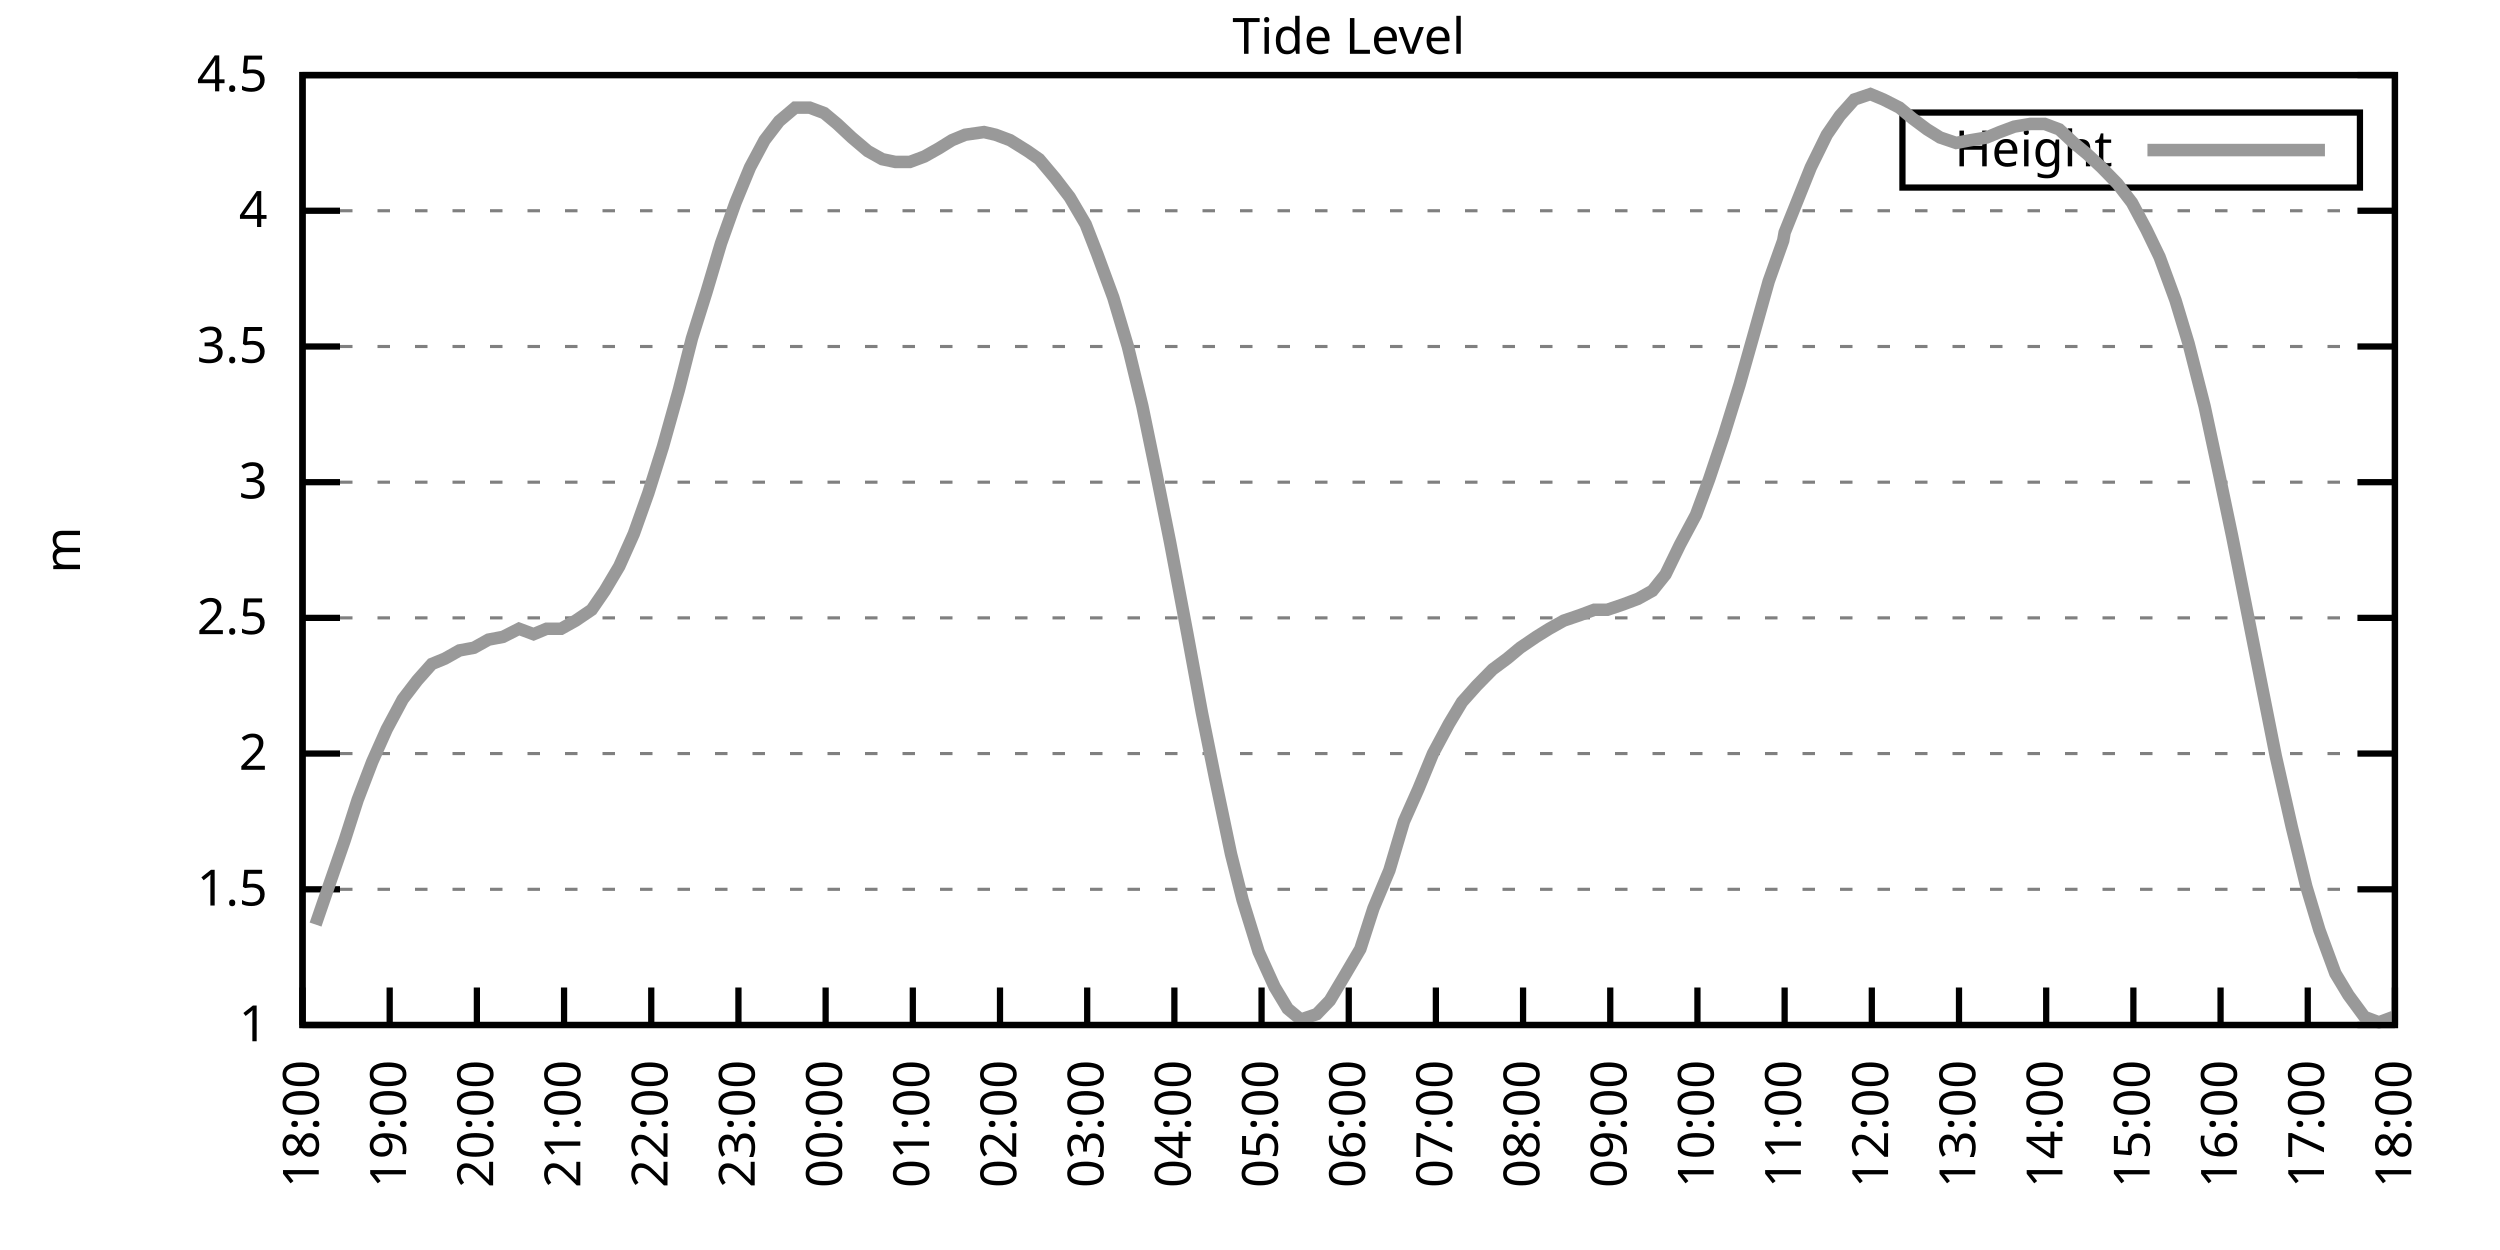
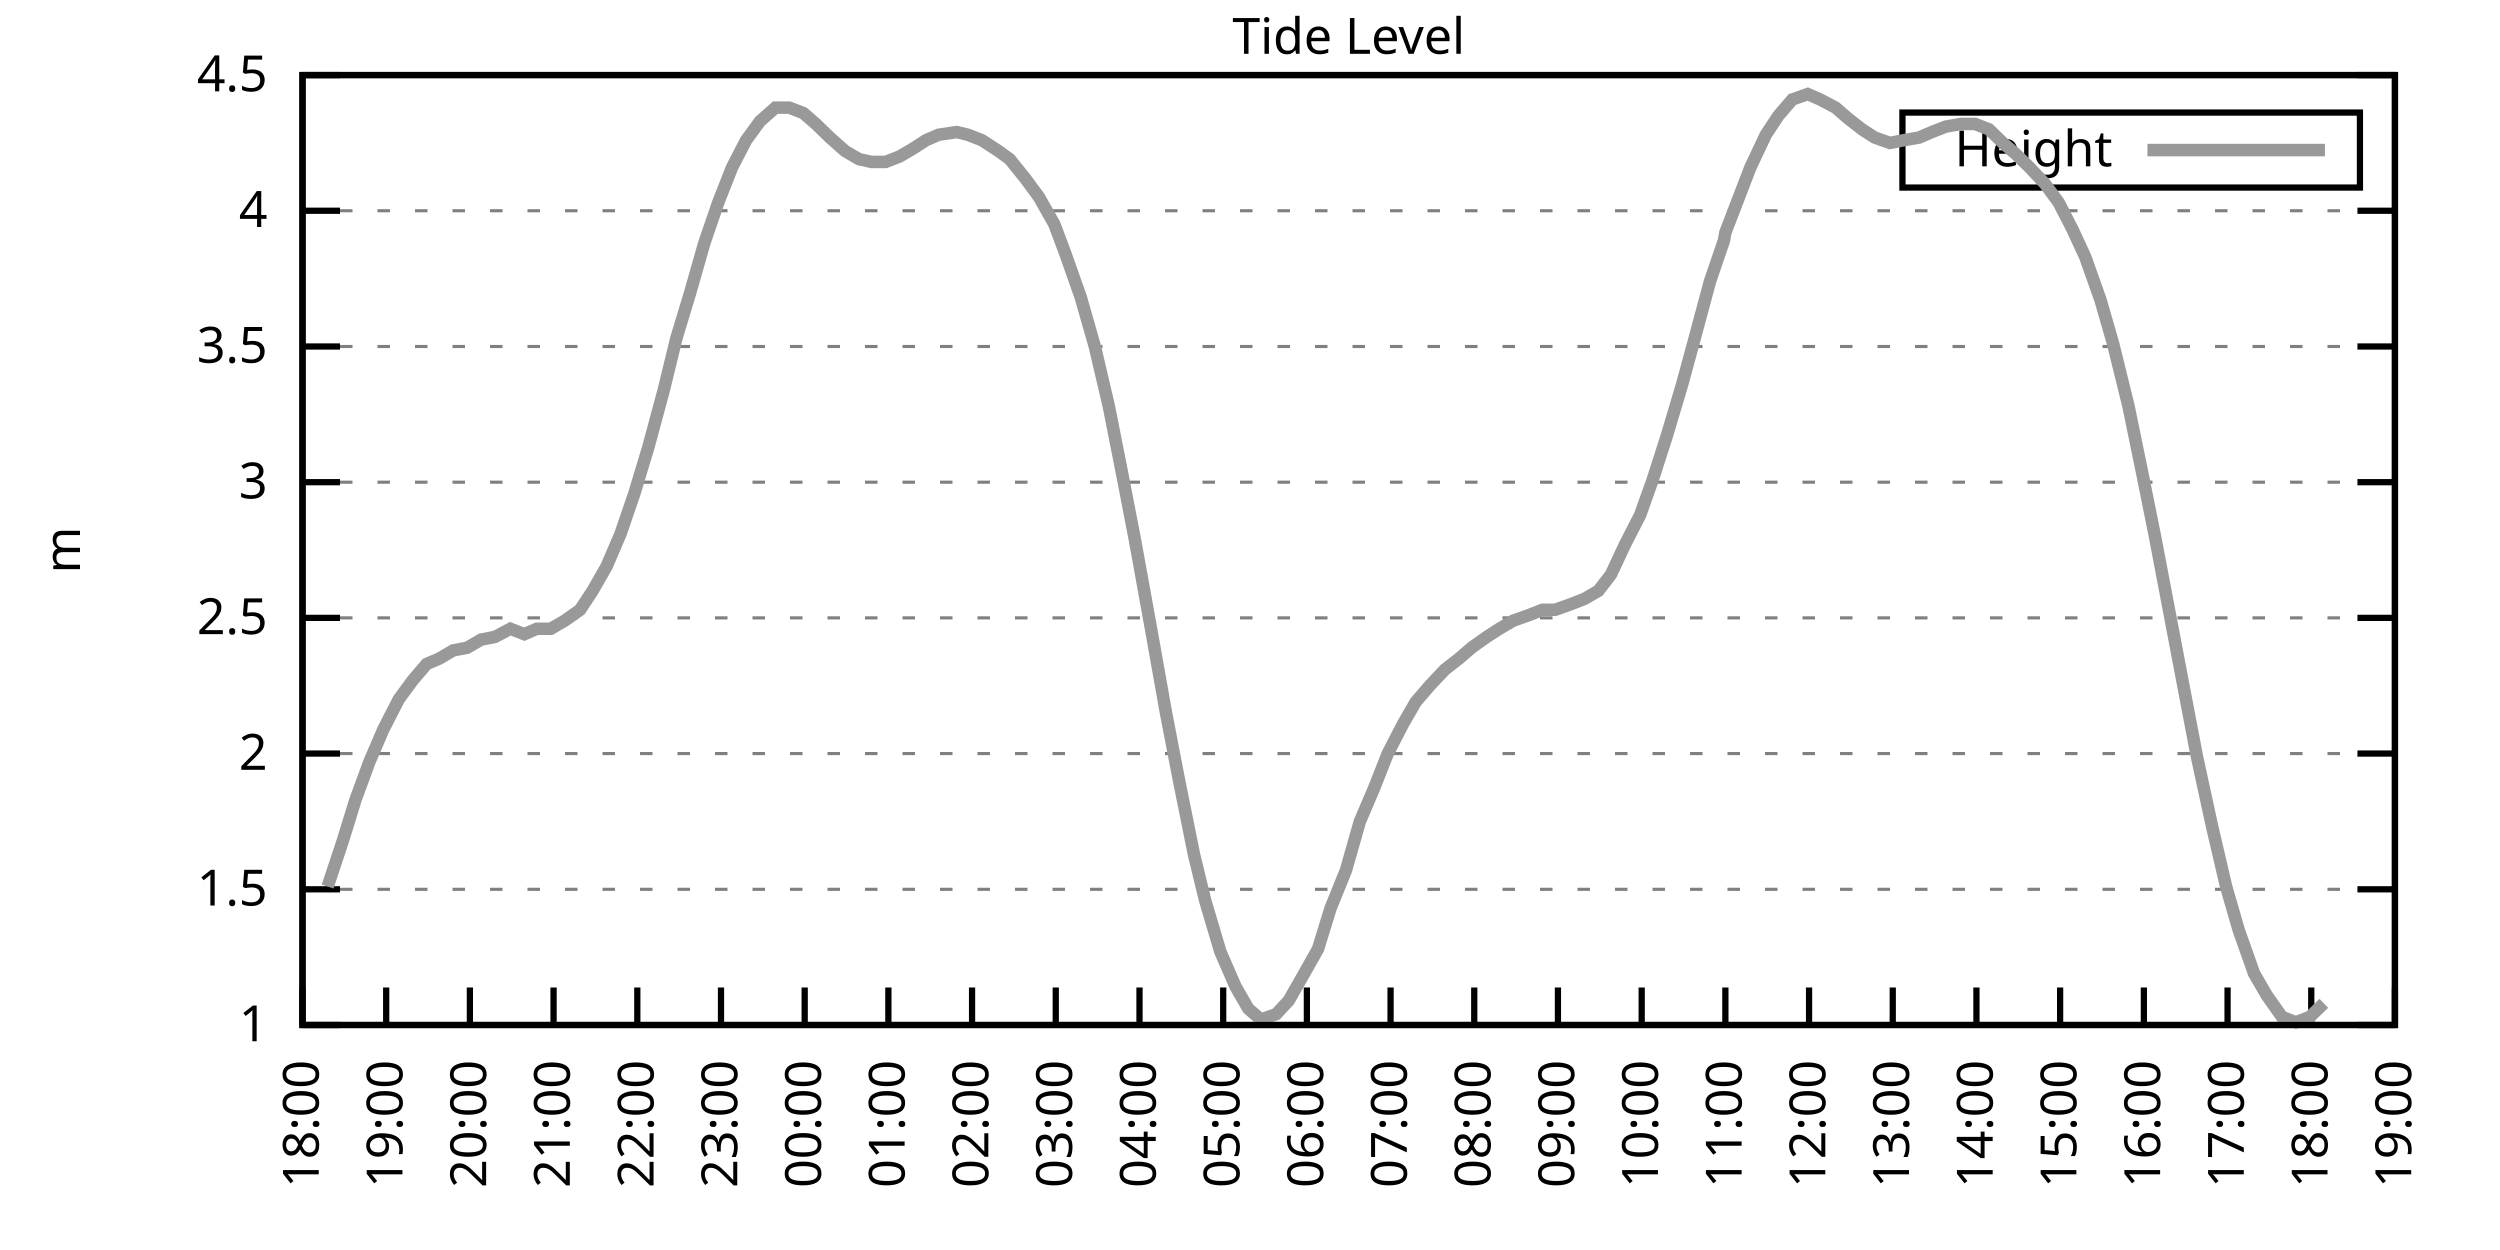
<svg xmlns="http://www.w3.org/2000/svg" xmlns:xlink="http://www.w3.org/1999/xlink" width="400" height="200" viewBox="0 0 400 200">
  <g id="gnuplot_canvas">
    <rect x="0" y="0" width="400" height="200" fill="none" />
    <defs>
      <circle id="gpDot" r="0.5" stroke-width="0.5" stroke="currentColor" />
      <path id="gpPt0" stroke-width="0.333" stroke="currentColor" d="M-1,0 h2 M0,-1 v2" />
      <path id="gpPt1" stroke-width="0.333" stroke="currentColor" d="M-1,-1 L1,1 M1,-1 L-1,1" />
      <path id="gpPt2" stroke-width="0.333" stroke="currentColor" d="M-1,0 L1,0 M0,-1 L0,1 M-1,-1 L1,1 M-1,1 L1,-1" />
      <rect id="gpPt3" stroke-width="0.333" stroke="currentColor" x="-1" y="-1" width="2" height="2" />
      <rect id="gpPt4" stroke-width="0.333" stroke="currentColor" fill="currentColor" x="-1" y="-1" width="2" height="2" />
      <circle id="gpPt5" stroke-width="0.333" stroke="currentColor" cx="0" cy="0" r="1" />
      <use xlink:href="#gpPt5" id="gpPt6" fill="currentColor" stroke="none" />
      <path id="gpPt7" stroke-width="0.333" stroke="currentColor" d="M0,-1.33 L-1.33,0.67 L1.33,0.67 z" />
      <use xlink:href="#gpPt7" id="gpPt8" fill="currentColor" stroke="none" />
      <use xlink:href="#gpPt7" id="gpPt9" stroke="currentColor" transform="rotate(180)" />
      <use xlink:href="#gpPt9" id="gpPt10" fill="currentColor" stroke="none" />
      <use xlink:href="#gpPt3" id="gpPt11" stroke="currentColor" transform="rotate(45)" />
      <use xlink:href="#gpPt11" id="gpPt12" fill="currentColor" stroke="none" />
      <path id="gpPt13" stroke-width="0.333" stroke="currentColor" d="M0,1.330 L1.265,0.411 L0.782,-1.067 L-0.782,-1.076 L-1.265,0.411 z" />
      <use xlink:href="#gpPt13" id="gpPt14" fill="currentColor" stroke="none" />
      <filter id="textbox" filterUnits="objectBoundingBox" x="0" y="0" height="1" width="1">
        <feFlood flood-color="white" flood-opacity="1" result="bgnd" />
        <feComposite in="SourceGraphic" in2="bgnd" operator="atop" />
      </filter>
      <filter id="greybox" filterUnits="objectBoundingBox" x="0" y="0" height="1" width="1">
        <feFlood flood-color="lightgrey" flood-opacity="1" result="grey" />
        <feComposite in="SourceGraphic" in2="grey" operator="atop" />
      </filter>
    </defs>
    <g fill="none" color="white" stroke="currentColor" stroke-width="1.00" stroke-linecap="butt" stroke-linejoin="miter">
</g>
    <g fill="none" color="black" stroke="currentColor" stroke-width="1.00" stroke-linecap="butt" stroke-linejoin="miter">
      <g stroke="none" shape-rendering="crispEdges">
        <polygon fill="rgb(255, 255, 255)" points="48.40,164.00 383.18,164.00 383.18,12.02 48.40,12.02 " />
      </g>
    </g>
    <g fill="none" color="black" stroke="currentColor" stroke-width="1.00" stroke-linecap="butt" stroke-linejoin="miter">
</g>
    <g fill="none" color="black" stroke="black" stroke-width="0.50" stroke-linecap="butt" stroke-linejoin="miter">
</g>
    <g fill="none" color="gray" stroke="currentColor" stroke-width="0.50" stroke-linecap="butt" stroke-linejoin="miter">
      <path stroke="gray" stroke-dasharray="2,4" class="gridline" d="M48.40,164.00 L383.19,164.00  " />
    </g>
    <g fill="none" color="gray" stroke="gray" stroke-width="1.00" stroke-linecap="butt" stroke-linejoin="miter">
</g>
    <g fill="none" color="black" stroke="currentColor" stroke-width="1.00" stroke-linecap="butt" stroke-linejoin="miter">
      <path stroke="black" d="M48.40,164.00 L54.40,164.00 M383.19,164.00 L377.19,164.00  " />
      <g transform="translate(42.80,166.60)" stroke="none" fill="black" font-family="Sans" font-size="8.00" text-anchor="end">
        <text>
          <tspan font-family="Sans"> 1</tspan>
        </text>
      </g>
    </g>
    <g fill="none" color="black" stroke="currentColor" stroke-width="1.00" stroke-linecap="butt" stroke-linejoin="miter">
</g>
    <g fill="none" color="black" stroke="black" stroke-width="0.50" stroke-linecap="butt" stroke-linejoin="miter">
</g>
    <g fill="none" color="gray" stroke="currentColor" stroke-width="0.50" stroke-linecap="butt" stroke-linejoin="miter">
      <path stroke="gray" stroke-dasharray="2,4" class="gridline" d="M48.40,142.29 L383.19,142.29  " />
    </g>
    <g fill="none" color="gray" stroke="gray" stroke-width="1.00" stroke-linecap="butt" stroke-linejoin="miter">
</g>
    <g fill="none" color="black" stroke="currentColor" stroke-width="1.00" stroke-linecap="butt" stroke-linejoin="miter">
      <path stroke="black" d="M48.40,142.29 L54.40,142.29 M383.19,142.29 L377.19,142.29  " />
      <g transform="translate(42.80,144.89)" stroke="none" fill="black" font-family="Sans" font-size="8.00" text-anchor="end">
        <text>
          <tspan font-family="Sans"> 1.5</tspan>
        </text>
      </g>
    </g>
    <g fill="none" color="black" stroke="currentColor" stroke-width="1.00" stroke-linecap="butt" stroke-linejoin="miter">
</g>
    <g fill="none" color="black" stroke="black" stroke-width="0.50" stroke-linecap="butt" stroke-linejoin="miter">
</g>
    <g fill="none" color="gray" stroke="currentColor" stroke-width="0.50" stroke-linecap="butt" stroke-linejoin="miter">
      <path stroke="gray" stroke-dasharray="2,4" class="gridline" d="M48.40,120.57 L383.19,120.57  " />
    </g>
    <g fill="none" color="gray" stroke="gray" stroke-width="1.00" stroke-linecap="butt" stroke-linejoin="miter">
</g>
    <g fill="none" color="black" stroke="currentColor" stroke-width="1.00" stroke-linecap="butt" stroke-linejoin="miter">
      <path stroke="black" d="M48.40,120.57 L54.40,120.57 M383.19,120.57 L377.19,120.57  " />
      <g transform="translate(42.80,123.17)" stroke="none" fill="black" font-family="Sans" font-size="8.00" text-anchor="end">
        <text>
          <tspan font-family="Sans"> 2</tspan>
        </text>
      </g>
    </g>
    <g fill="none" color="black" stroke="currentColor" stroke-width="1.00" stroke-linecap="butt" stroke-linejoin="miter">
</g>
    <g fill="none" color="black" stroke="black" stroke-width="0.50" stroke-linecap="butt" stroke-linejoin="miter">
</g>
    <g fill="none" color="gray" stroke="currentColor" stroke-width="0.50" stroke-linecap="butt" stroke-linejoin="miter">
      <path stroke="gray" stroke-dasharray="2,4" class="gridline" d="M48.40,98.86 L383.19,98.86  " />
    </g>
    <g fill="none" color="gray" stroke="gray" stroke-width="1.00" stroke-linecap="butt" stroke-linejoin="miter">
</g>
    <g fill="none" color="black" stroke="currentColor" stroke-width="1.00" stroke-linecap="butt" stroke-linejoin="miter">
      <path stroke="black" d="M48.40,98.86 L54.40,98.86 M383.19,98.86 L377.19,98.86  " />
      <g transform="translate(42.80,101.46)" stroke="none" fill="black" font-family="Sans" font-size="8.00" text-anchor="end">
        <text>
          <tspan font-family="Sans"> 2.5</tspan>
        </text>
      </g>
    </g>
    <g fill="none" color="black" stroke="currentColor" stroke-width="1.00" stroke-linecap="butt" stroke-linejoin="miter">
</g>
    <g fill="none" color="black" stroke="black" stroke-width="0.50" stroke-linecap="butt" stroke-linejoin="miter">
</g>
    <g fill="none" color="gray" stroke="currentColor" stroke-width="0.50" stroke-linecap="butt" stroke-linejoin="miter">
      <path stroke="gray" stroke-dasharray="2,4" class="gridline" d="M48.40,77.15 L383.19,77.15  " />
    </g>
    <g fill="none" color="gray" stroke="gray" stroke-width="1.00" stroke-linecap="butt" stroke-linejoin="miter">
</g>
    <g fill="none" color="black" stroke="currentColor" stroke-width="1.00" stroke-linecap="butt" stroke-linejoin="miter">
      <path stroke="black" d="M48.40,77.15 L54.40,77.15 M383.19,77.15 L377.19,77.15  " />
      <g transform="translate(42.80,79.75)" stroke="none" fill="black" font-family="Sans" font-size="8.00" text-anchor="end">
        <text>
          <tspan font-family="Sans"> 3</tspan>
        </text>
      </g>
    </g>
    <g fill="none" color="black" stroke="currentColor" stroke-width="1.00" stroke-linecap="butt" stroke-linejoin="miter">
</g>
    <g fill="none" color="black" stroke="black" stroke-width="0.50" stroke-linecap="butt" stroke-linejoin="miter">
</g>
    <g fill="none" color="gray" stroke="currentColor" stroke-width="0.50" stroke-linecap="butt" stroke-linejoin="miter">
      <path stroke="gray" stroke-dasharray="2,4" class="gridline" d="M48.40,55.44 L383.19,55.44  " />
    </g>
    <g fill="none" color="gray" stroke="gray" stroke-width="1.00" stroke-linecap="butt" stroke-linejoin="miter">
</g>
    <g fill="none" color="black" stroke="currentColor" stroke-width="1.00" stroke-linecap="butt" stroke-linejoin="miter">
      <path stroke="black" d="M48.40,55.44 L54.40,55.44 M383.19,55.44 L377.19,55.44  " />
      <g transform="translate(42.80,58.04)" stroke="none" fill="black" font-family="Sans" font-size="8.00" text-anchor="end">
        <text>
          <tspan font-family="Sans"> 3.5</tspan>
        </text>
      </g>
    </g>
    <g fill="none" color="black" stroke="currentColor" stroke-width="1.00" stroke-linecap="butt" stroke-linejoin="miter">
</g>
    <g fill="none" color="black" stroke="black" stroke-width="0.50" stroke-linecap="butt" stroke-linejoin="miter">
</g>
    <g fill="none" color="gray" stroke="currentColor" stroke-width="0.50" stroke-linecap="butt" stroke-linejoin="miter">
      <path stroke="gray" stroke-dasharray="2,4" class="gridline" d="M48.40,33.72 L383.19,33.72  " />
    </g>
    <g fill="none" color="gray" stroke="gray" stroke-width="1.00" stroke-linecap="butt" stroke-linejoin="miter">
</g>
    <g fill="none" color="black" stroke="currentColor" stroke-width="1.00" stroke-linecap="butt" stroke-linejoin="miter">
      <path stroke="black" d="M48.40,33.72 L54.40,33.72 M383.19,33.72 L377.19,33.72  " />
      <g transform="translate(42.80,36.32)" stroke="none" fill="black" font-family="Sans" font-size="8.00" text-anchor="end">
        <text>
          <tspan font-family="Sans"> 4</tspan>
        </text>
      </g>
    </g>
    <g fill="none" color="black" stroke="currentColor" stroke-width="1.00" stroke-linecap="butt" stroke-linejoin="miter">
</g>
    <g fill="none" color="black" stroke="black" stroke-width="0.50" stroke-linecap="butt" stroke-linejoin="miter">
</g>
    <g fill="none" color="gray" stroke="currentColor" stroke-width="0.50" stroke-linecap="butt" stroke-linejoin="miter">
      <path stroke="gray" stroke-dasharray="2,4" class="gridline" d="M48.40,12.01 L383.19,12.01  " />
    </g>
    <g fill="none" color="gray" stroke="gray" stroke-width="1.00" stroke-linecap="butt" stroke-linejoin="miter">
</g>
    <g fill="none" color="black" stroke="currentColor" stroke-width="1.00" stroke-linecap="butt" stroke-linejoin="miter">
      <path stroke="black" d="M48.40,12.01 L54.40,12.01 M383.19,12.01 L377.19,12.01  " />
      <g transform="translate(42.80,14.61)" stroke="none" fill="black" font-family="Sans" font-size="8.00" text-anchor="end">
        <text>
          <tspan font-family="Sans"> 4.5</tspan>
        </text>
      </g>
    </g>
    <g fill="none" color="black" stroke="currentColor" stroke-width="1.00" stroke-linecap="butt" stroke-linejoin="miter">
      <path stroke="black" d="M48.40,164.00 L48.40,158.00  " />
      <g transform="translate(51.00,169.60) rotate(270.00)" stroke="none" fill="black" font-family="Sans" font-size="8.00" text-anchor="end">
        <text>
          <tspan font-family="Sans">18:00</tspan>
        </text>
      </g>
    </g>
    <g fill="none" color="black" stroke="currentColor" stroke-width="1.00" stroke-linecap="butt" stroke-linejoin="miter">
-       <path stroke="black" d="M62.35,164.00 L62.35,158.00  " />
-       <g transform="translate(64.95,169.60) rotate(270.00)" stroke="none" fill="black" font-family="Sans" font-size="8.00" text-anchor="end">
+       <path stroke="black" d="M61.79,164.00 L61.79,158.00  " />
+       <g transform="translate(64.39,169.60) rotate(270.00)" stroke="none" fill="black" font-family="Sans" font-size="8.00" text-anchor="end">
        <text>
          <tspan font-family="Sans">19:00</tspan>
        </text>
      </g>
    </g>
    <g fill="none" color="black" stroke="currentColor" stroke-width="1.00" stroke-linecap="butt" stroke-linejoin="miter">
-       <path stroke="black" d="M76.30,164.00 L76.30,158.00  " />
-       <g transform="translate(78.90,169.60) rotate(270.00)" stroke="none" fill="black" font-family="Sans" font-size="8.00" text-anchor="end">
+       <path stroke="black" d="M75.18,164.00 L75.18,158.00  " />
+       <g transform="translate(77.78,169.60) rotate(270.00)" stroke="none" fill="black" font-family="Sans" font-size="8.00" text-anchor="end">
        <text>
          <tspan font-family="Sans">20:00</tspan>
        </text>
      </g>
    </g>
    <g fill="none" color="black" stroke="currentColor" stroke-width="1.00" stroke-linecap="butt" stroke-linejoin="miter">
-       <path stroke="black" d="M90.25,164.00 L90.25,158.00  " />
-       <g transform="translate(92.85,169.60) rotate(270.00)" stroke="none" fill="black" font-family="Sans" font-size="8.00" text-anchor="end">
+       <path stroke="black" d="M88.57,164.00 L88.57,158.00  " />
+       <g transform="translate(91.17,169.60) rotate(270.00)" stroke="none" fill="black" font-family="Sans" font-size="8.00" text-anchor="end">
        <text>
          <tspan font-family="Sans">21:00</tspan>
        </text>
      </g>
    </g>
    <g fill="none" color="black" stroke="currentColor" stroke-width="1.00" stroke-linecap="butt" stroke-linejoin="miter">
-       <path stroke="black" d="M104.20,164.00 L104.20,158.00  " />
-       <g transform="translate(106.80,169.60) rotate(270.00)" stroke="none" fill="black" font-family="Sans" font-size="8.00" text-anchor="end">
+       <path stroke="black" d="M101.97,164.00 L101.97,158.00  " />
+       <g transform="translate(104.57,169.60) rotate(270.00)" stroke="none" fill="black" font-family="Sans" font-size="8.00" text-anchor="end">
        <text>
          <tspan font-family="Sans">22:00</tspan>
        </text>
      </g>
    </g>
    <g fill="none" color="black" stroke="currentColor" stroke-width="1.00" stroke-linecap="butt" stroke-linejoin="miter">
-       <path stroke="black" d="M118.15,164.00 L118.15,158.00  " />
-       <g transform="translate(120.75,169.60) rotate(270.00)" stroke="none" fill="black" font-family="Sans" font-size="8.00" text-anchor="end">
+       <path stroke="black" d="M115.36,164.00 L115.36,158.00  " />
+       <g transform="translate(117.96,169.60) rotate(270.00)" stroke="none" fill="black" font-family="Sans" font-size="8.00" text-anchor="end">
        <text>
          <tspan font-family="Sans">23:00</tspan>
        </text>
      </g>
    </g>
    <g fill="none" color="black" stroke="currentColor" stroke-width="1.00" stroke-linecap="butt" stroke-linejoin="miter">
-       <path stroke="black" d="M132.10,164.00 L132.10,158.00  " />
-       <g transform="translate(134.70,169.60) rotate(270.00)" stroke="none" fill="black" font-family="Sans" font-size="8.00" text-anchor="end">
+       <path stroke="black" d="M128.75,164.00 L128.75,158.00  " />
+       <g transform="translate(131.35,169.60) rotate(270.00)" stroke="none" fill="black" font-family="Sans" font-size="8.00" text-anchor="end">
        <text>
          <tspan font-family="Sans">00:00</tspan>
        </text>
      </g>
    </g>
    <g fill="none" color="black" stroke="currentColor" stroke-width="1.00" stroke-linecap="butt" stroke-linejoin="miter">
-       <path stroke="black" d="M146.05,164.00 L146.05,158.00  " />
-       <g transform="translate(148.65,169.60) rotate(270.00)" stroke="none" fill="black" font-family="Sans" font-size="8.00" text-anchor="end">
+       <path stroke="black" d="M142.14,164.00 L142.14,158.00  " />
+       <g transform="translate(144.74,169.60) rotate(270.00)" stroke="none" fill="black" font-family="Sans" font-size="8.00" text-anchor="end">
        <text>
          <tspan font-family="Sans">01:00</tspan>
        </text>
      </g>
    </g>
    <g fill="none" color="black" stroke="currentColor" stroke-width="1.00" stroke-linecap="butt" stroke-linejoin="miter">
-       <path stroke="black" d="M160.00,164.00 L160.00,158.00  " />
-       <g transform="translate(162.60,169.60) rotate(270.00)" stroke="none" fill="black" font-family="Sans" font-size="8.00" text-anchor="end">
+       <path stroke="black" d="M155.53,164.00 L155.53,158.00  " />
+       <g transform="translate(158.13,169.60) rotate(270.00)" stroke="none" fill="black" font-family="Sans" font-size="8.00" text-anchor="end">
        <text>
          <tspan font-family="Sans">02:00</tspan>
        </text>
      </g>
    </g>
    <g fill="none" color="black" stroke="currentColor" stroke-width="1.00" stroke-linecap="butt" stroke-linejoin="miter">
-       <path stroke="black" d="M173.95,164.00 L173.95,158.00  " />
-       <g transform="translate(176.55,169.60) rotate(270.00)" stroke="none" fill="black" font-family="Sans" font-size="8.00" text-anchor="end">
+       <path stroke="black" d="M168.92,164.00 L168.92,158.00  " />
+       <g transform="translate(171.52,169.60) rotate(270.00)" stroke="none" fill="black" font-family="Sans" font-size="8.00" text-anchor="end">
        <text>
          <tspan font-family="Sans">03:00</tspan>
        </text>
      </g>
    </g>
    <g fill="none" color="black" stroke="currentColor" stroke-width="1.00" stroke-linecap="butt" stroke-linejoin="miter">
-       <path stroke="black" d="M187.90,164.00 L187.90,158.00  " />
-       <g transform="translate(190.50,169.60) rotate(270.00)" stroke="none" fill="black" font-family="Sans" font-size="8.00" text-anchor="end">
+       <path stroke="black" d="M182.32,164.00 L182.32,158.00  " />
+       <g transform="translate(184.92,169.60) rotate(270.00)" stroke="none" fill="black" font-family="Sans" font-size="8.00" text-anchor="end">
        <text>
          <tspan font-family="Sans">04:00</tspan>
        </text>
      </g>
    </g>
    <g fill="none" color="black" stroke="currentColor" stroke-width="1.00" stroke-linecap="butt" stroke-linejoin="miter">
-       <path stroke="black" d="M201.85,164.00 L201.85,158.00  " />
-       <g transform="translate(204.45,169.60) rotate(270.00)" stroke="none" fill="black" font-family="Sans" font-size="8.00" text-anchor="end">
+       <path stroke="black" d="M195.71,164.00 L195.71,158.00  " />
+       <g transform="translate(198.31,169.60) rotate(270.00)" stroke="none" fill="black" font-family="Sans" font-size="8.00" text-anchor="end">
        <text>
          <tspan font-family="Sans">05:00</tspan>
        </text>
      </g>
    </g>
    <g fill="none" color="black" stroke="currentColor" stroke-width="1.00" stroke-linecap="butt" stroke-linejoin="miter">
-       <path stroke="black" d="M215.80,164.00 L215.80,158.00  " />
-       <g transform="translate(218.40,169.60) rotate(270.00)" stroke="none" fill="black" font-family="Sans" font-size="8.00" text-anchor="end">
+       <path stroke="black" d="M209.10,164.00 L209.10,158.00  " />
+       <g transform="translate(211.70,169.60) rotate(270.00)" stroke="none" fill="black" font-family="Sans" font-size="8.00" text-anchor="end">
        <text>
          <tspan font-family="Sans">06:00</tspan>
        </text>
      </g>
    </g>
    <g fill="none" color="black" stroke="currentColor" stroke-width="1.00" stroke-linecap="butt" stroke-linejoin="miter">
-       <path stroke="black" d="M229.74,164.00 L229.74,158.00  " />
-       <g transform="translate(232.34,169.60) rotate(270.00)" stroke="none" fill="black" font-family="Sans" font-size="8.00" text-anchor="end">
+       <path stroke="black" d="M222.49,164.00 L222.49,158.00  " />
+       <g transform="translate(225.09,169.60) rotate(270.00)" stroke="none" fill="black" font-family="Sans" font-size="8.00" text-anchor="end">
        <text>
          <tspan font-family="Sans">07:00</tspan>
        </text>
      </g>
    </g>
    <g fill="none" color="black" stroke="currentColor" stroke-width="1.00" stroke-linecap="butt" stroke-linejoin="miter">
-       <path stroke="black" d="M243.69,164.00 L243.69,158.00  " />
-       <g transform="translate(246.29,169.60) rotate(270.00)" stroke="none" fill="black" font-family="Sans" font-size="8.00" text-anchor="end">
+       <path stroke="black" d="M235.88,164.00 L235.88,158.00  " />
+       <g transform="translate(238.48,169.60) rotate(270.00)" stroke="none" fill="black" font-family="Sans" font-size="8.00" text-anchor="end">
        <text>
          <tspan font-family="Sans">08:00</tspan>
        </text>
      </g>
    </g>
    <g fill="none" color="black" stroke="currentColor" stroke-width="1.00" stroke-linecap="butt" stroke-linejoin="miter">
-       <path stroke="black" d="M257.64,164.00 L257.64,158.00  " />
-       <g transform="translate(260.24,169.60) rotate(270.00)" stroke="none" fill="black" font-family="Sans" font-size="8.00" text-anchor="end">
+       <path stroke="black" d="M249.27,164.00 L249.27,158.00  " />
+       <g transform="translate(251.87,169.60) rotate(270.00)" stroke="none" fill="black" font-family="Sans" font-size="8.00" text-anchor="end">
        <text>
          <tspan font-family="Sans">09:00</tspan>
        </text>
      </g>
    </g>
    <g fill="none" color="black" stroke="currentColor" stroke-width="1.00" stroke-linecap="butt" stroke-linejoin="miter">
-       <path stroke="black" d="M271.59,164.00 L271.59,158.00  " />
-       <g transform="translate(274.19,169.60) rotate(270.00)" stroke="none" fill="black" font-family="Sans" font-size="8.00" text-anchor="end">
+       <path stroke="black" d="M262.67,164.00 L262.67,158.00  " />
+       <g transform="translate(265.27,169.60) rotate(270.00)" stroke="none" fill="black" font-family="Sans" font-size="8.00" text-anchor="end">
        <text>
          <tspan font-family="Sans">10:00</tspan>
        </text>
      </g>
    </g>
    <g fill="none" color="black" stroke="currentColor" stroke-width="1.00" stroke-linecap="butt" stroke-linejoin="miter">
-       <path stroke="black" d="M285.54,164.00 L285.54,158.00  " />
-       <g transform="translate(288.14,169.60) rotate(270.00)" stroke="none" fill="black" font-family="Sans" font-size="8.00" text-anchor="end">
+       <path stroke="black" d="M276.06,164.00 L276.06,158.00  " />
+       <g transform="translate(278.66,169.60) rotate(270.00)" stroke="none" fill="black" font-family="Sans" font-size="8.00" text-anchor="end">
        <text>
          <tspan font-family="Sans">11:00</tspan>
        </text>
      </g>
    </g>
    <g fill="none" color="black" stroke="currentColor" stroke-width="1.00" stroke-linecap="butt" stroke-linejoin="miter">
-       <path stroke="black" d="M299.49,164.00 L299.49,158.00  " />
-       <g transform="translate(302.09,169.60) rotate(270.00)" stroke="none" fill="black" font-family="Sans" font-size="8.00" text-anchor="end">
+       <path stroke="black" d="M289.45,164.00 L289.45,158.00  " />
+       <g transform="translate(292.05,169.60) rotate(270.00)" stroke="none" fill="black" font-family="Sans" font-size="8.00" text-anchor="end">
        <text>
          <tspan font-family="Sans">12:00</tspan>
        </text>
      </g>
    </g>
    <g fill="none" color="black" stroke="currentColor" stroke-width="1.00" stroke-linecap="butt" stroke-linejoin="miter">
-       <path stroke="black" d="M313.44,164.00 L313.44,158.00  " />
-       <g transform="translate(316.04,169.60) rotate(270.00)" stroke="none" fill="black" font-family="Sans" font-size="8.00" text-anchor="end">
+       <path stroke="black" d="M302.84,164.00 L302.84,158.00  " />
+       <g transform="translate(305.44,169.60) rotate(270.00)" stroke="none" fill="black" font-family="Sans" font-size="8.00" text-anchor="end">
        <text>
          <tspan font-family="Sans">13:00</tspan>
        </text>
      </g>
    </g>
    <g fill="none" color="black" stroke="currentColor" stroke-width="1.00" stroke-linecap="butt" stroke-linejoin="miter">
-       <path stroke="black" d="M327.39,164.00 L327.39,158.00  " />
-       <g transform="translate(329.99,169.60) rotate(270.00)" stroke="none" fill="black" font-family="Sans" font-size="8.00" text-anchor="end">
+       <path stroke="black" d="M316.23,164.00 L316.23,158.00  " />
+       <g transform="translate(318.83,169.60) rotate(270.00)" stroke="none" fill="black" font-family="Sans" font-size="8.00" text-anchor="end">
        <text>
          <tspan font-family="Sans">14:00</tspan>
        </text>
      </g>
    </g>
    <g fill="none" color="black" stroke="currentColor" stroke-width="1.00" stroke-linecap="butt" stroke-linejoin="miter">
-       <path stroke="black" d="M341.34,164.00 L341.34,158.00  " />
-       <g transform="translate(343.94,169.60) rotate(270.00)" stroke="none" fill="black" font-family="Sans" font-size="8.00" text-anchor="end">
+       <path stroke="black" d="M329.62,164.00 L329.62,158.00  " />
+       <g transform="translate(332.22,169.60) rotate(270.00)" stroke="none" fill="black" font-family="Sans" font-size="8.00" text-anchor="end">
        <text>
          <tspan font-family="Sans">15:00</tspan>
        </text>
      </g>
    </g>
    <g fill="none" color="black" stroke="currentColor" stroke-width="1.00" stroke-linecap="butt" stroke-linejoin="miter">
-       <path stroke="black" d="M355.29,164.00 L355.29,158.00  " />
-       <g transform="translate(357.89,169.60) rotate(270.00)" stroke="none" fill="black" font-family="Sans" font-size="8.00" text-anchor="end">
+       <path stroke="black" d="M343.02,164.00 L343.02,158.00  " />
+       <g transform="translate(345.62,169.60) rotate(270.00)" stroke="none" fill="black" font-family="Sans" font-size="8.00" text-anchor="end">
        <text>
          <tspan font-family="Sans">16:00</tspan>
        </text>
      </g>
    </g>
    <g fill="none" color="black" stroke="currentColor" stroke-width="1.00" stroke-linecap="butt" stroke-linejoin="miter">
-       <path stroke="black" d="M369.24,164.00 L369.24,158.00  " />
-       <g transform="translate(371.84,169.60) rotate(270.00)" stroke="none" fill="black" font-family="Sans" font-size="8.00" text-anchor="end">
+       <path stroke="black" d="M356.41,164.00 L356.41,158.00  " />
+       <g transform="translate(359.01,169.60) rotate(270.00)" stroke="none" fill="black" font-family="Sans" font-size="8.00" text-anchor="end">
        <text>
          <tspan font-family="Sans">17:00</tspan>
+         </text>
+       </g>
+     </g>
+     <g fill="none" color="black" stroke="currentColor" stroke-width="1.00" stroke-linecap="butt" stroke-linejoin="miter">
+       <path stroke="black" d="M369.80,164.00 L369.80,158.00  " />
+       <g transform="translate(372.40,169.60) rotate(270.00)" stroke="none" fill="black" font-family="Sans" font-size="8.00" text-anchor="end">
+         <text>
+           <tspan font-family="Sans">18:00</tspan>
        </text>
      </g>
    </g>
    <g fill="none" color="black" stroke="currentColor" stroke-width="1.00" stroke-linecap="butt" stroke-linejoin="miter">
      <path stroke="black" d="M383.19,164.00 L383.19,158.00  " />
      <g transform="translate(385.79,169.60) rotate(270.00)" stroke="none" fill="black" font-family="Sans" font-size="8.00" text-anchor="end">
        <text>
-           <tspan font-family="Sans">18:00</tspan>
+           <tspan font-family="Sans">19:00</tspan>
        </text>
      </g>
    </g>
    <g fill="none" color="black" stroke="currentColor" stroke-width="1.00" stroke-linecap="butt" stroke-linejoin="miter">
</g>
    <g fill="none" color="black" stroke="currentColor" stroke-width="1.00" stroke-linecap="butt" stroke-linejoin="miter">
      <path stroke="black" d="M48.40,12.01 L48.40,164.00 L383.19,164.00 L383.19,12.01 L48.40,12.01 Z  " />
    </g>
    <g fill="none" color="black" stroke="currentColor" stroke-width="1.00" stroke-linecap="butt" stroke-linejoin="miter">
</g>
    <g fill="none" color="black" stroke="currentColor" stroke-width="1.00" stroke-linecap="butt" stroke-linejoin="miter">
      <path stroke="black" d="M304.39,30.01 L304.39,18.01 L377.59,18.01 L377.59,30.01 L304.39,30.01 Z  " />
    </g>
    <g id="Tide_level_plot_1">
      <g fill="none" color="white" stroke="black" stroke-width="2.00" stroke-linecap="butt" stroke-linejoin="miter">
</g>
      <g fill="none" color="black" stroke="currentColor" stroke-width="2.00" stroke-linecap="butt" stroke-linejoin="miter">
        <g transform="translate(337.99,26.61)" stroke="none" fill="black" font-family="Sans" font-size="8.00" text-anchor="end">
          <text>
            <tspan font-family="Sans">Height</tspan>
          </text>
        </g>
      </g>
      <g fill="none" color="black" stroke="currentColor" stroke-width="2.00" stroke-linecap="butt" stroke-linejoin="miter">
-         <path stroke="rgb(153, 153, 153)" d="M343.59,24.01 L371.99,24.01 M50.49,147.93 L52.58,141.85 L55.14,134.47 L57.23,127.96 L59.56,121.88 L61.88,116.67   L64.44,111.89 L66.77,108.85 L69.09,106.24 L71.18,105.38 L73.51,104.07 L75.83,103.64 L78.16,102.34 L80.48,101.90   L83.04,100.60 L85.37,101.47 L87.46,100.60 L89.78,100.60 L92.11,99.30 L94.67,97.56 L96.76,94.52 L99.08,90.61   L101.41,85.40 L103.73,78.89 L106.06,71.50 L108.62,62.38 L110.71,54.13 L113.03,46.75 L115.36,38.93 L117.68,32.42   L120.01,26.77 L122.33,22.43 L124.66,19.39 L127.22,17.22 L129.54,17.22 L131.87,18.09 L133.96,19.83 L136.28,22.00   L138.84,24.17 L141.16,25.47 L143.26,25.91 L145.58,25.91 L147.91,25.04 L150.23,23.73 L152.32,22.43 L154.42,21.56   L157.44,21.13 L159.30,21.56 L161.62,22.43 L164.41,24.17 L166.27,25.47 L168.83,28.51 L171.16,31.55 L173.71,35.89   L175.57,40.67 L178.13,47.62 L180.46,55.44 L182.78,64.99 L185.11,76.28 L187.20,86.70 L189.99,101.47 L192.31,114.06   L194.41,124.48 L196.96,136.64 L198.82,144.02 L201.38,152.28 L203.94,157.92 L206.03,161.39 L208.12,163.13 L210.68,162.26   L212.77,160.09 L215.10,156.18 L217.65,151.84 L219.75,145.33 L222.30,139.25 L224.63,131.43 L226.95,126.22 L229.28,120.57   L231.84,115.80 L233.93,112.32 L236.25,109.72 L238.81,107.11 L241.14,105.38 L243.23,103.64 L245.79,101.90 L247.88,100.60   L250.20,99.30 L252.76,98.43 L255.09,97.56 L257.18,97.56 L259.74,96.69 L262.06,95.82 L264.39,94.52 L266.48,91.91   L268.80,87.14 L271.36,82.36 L273.45,76.71 L275.78,69.77 L278.34,61.52 L280.43,54.13 L282.99,45.01 L285.31,38.50   L285.54,37.20 L289.73,26.77 L292.29,21.56 L294.38,18.52 L296.70,15.92 L299.26,15.05 L301.35,15.92 L303.91,17.22   L306.00,18.96 L308.33,20.70 L310.42,22.00 L312.98,22.87 L315.30,22.43 L317.86,22.00 L319.95,21.13 L322.28,20.26   L324.83,19.83 L327.16,19.83 L329.48,20.70 L331.81,22.87 L333.90,24.60 L336.23,26.77 L338.78,29.38 L341.11,32.42   L343.43,36.76 L345.53,41.11 L348.08,48.05 L350.18,55.00 L352.73,64.99 L355.06,75.85 L357.15,85.83 L359.48,97.56   L361.80,109.28 L364.13,121.01 L366.68,132.30 L369.01,141.85 L371.10,148.80 L373.66,155.75 L375.75,159.22 L378.31,162.70   L380.63,163.57 L382.96,162.70  " />
+         <path stroke="rgb(153, 153, 153)" d="M343.59,24.01 L371.99,24.01 M52.42,141.85 L54.87,134.47 L56.88,127.96 L59.11,121.88 L61.35,116.67 L63.80,111.89   L66.03,108.85 L68.26,106.24 L70.27,105.38 L72.50,104.07 L74.74,103.64 L76.97,102.34 L79.20,101.90 L81.66,100.60   L83.89,101.47 L85.90,100.60 L88.13,100.60 L90.36,99.30 L92.82,97.56 L94.82,94.52 L97.06,90.61 L99.29,85.40   L101.52,78.89 L103.75,71.50 L106.21,62.38 L108.22,54.13 L110.45,46.75 L112.68,38.93 L114.91,32.42 L117.14,26.77   L119.38,22.43 L121.61,19.39 L124.06,17.22 L126.29,17.22 L128.53,18.09 L130.54,19.83 L132.77,22.00 L135.22,24.17   L137.45,25.47 L139.46,25.91 L141.69,25.91 L143.93,25.04 L146.16,23.73 L148.17,22.43 L150.18,21.56 L153.08,21.13   L154.86,21.56 L157.10,22.43 L159.77,24.17 L161.56,25.47 L164.01,28.51 L166.25,31.55 L168.70,35.89 L170.49,40.67   L172.94,47.62 L175.17,55.44 L177.41,64.99 L179.64,76.28 L181.65,86.70 L184.32,101.47 L186.56,114.06 L188.57,124.48   L191.02,136.64 L192.81,144.02 L195.26,152.28 L197.72,157.92 L199.73,161.39 L201.73,163.13 L204.19,162.26 L206.20,160.09   L208.43,156.18 L210.88,151.84 L212.89,145.33 L215.35,139.25 L217.58,131.43 L219.81,126.22 L222.04,120.57 L224.50,115.80   L226.51,112.32 L228.74,109.72 L231.20,107.11 L233.43,105.38 L235.44,103.64 L237.89,101.90 L239.90,100.60 L242.13,99.30   L244.59,98.43 L246.82,97.56 L248.83,97.56 L251.28,96.69 L253.51,95.82 L255.75,94.52 L257.76,91.91 L259.99,87.14   L262.44,82.36 L264.45,76.71 L266.68,69.77 L269.14,61.52 L271.15,54.13 L273.60,45.01 L275.83,38.50 L276.06,37.20   L280.07,26.77 L282.53,21.56 L284.54,18.52 L286.77,15.92 L289.23,15.05 L291.23,15.92 L293.69,17.22 L295.70,18.96   L297.93,20.70 L299.94,22.00 L302.39,22.87 L304.63,22.43 L307.08,22.00 L309.09,21.13 L311.32,20.26 L313.78,19.83   L316.01,19.83 L318.24,20.70 L320.47,22.87 L322.48,24.60 L324.71,26.77 L327.17,29.38 L329.40,32.42 L331.63,36.76   L333.64,41.11 L336.10,48.05 L338.10,55.00 L340.56,64.99 L342.79,75.85 L344.80,85.83 L347.03,97.56 L349.26,109.28   L351.50,121.01 L353.95,132.30 L356.18,141.85 L358.19,148.80 L360.65,155.75 L362.66,159.22 L365.11,162.70 L367.34,163.57   L369.58,162.70 L371.81,160.53  " />
      </g>
    </g>
    <g fill="none" color="black" stroke="currentColor" stroke-width="2.00" stroke-linecap="butt" stroke-linejoin="miter">
</g>
    <g fill="none" color="black" stroke="black" stroke-width="1.00" stroke-linecap="butt" stroke-linejoin="miter">
</g>
    <g fill="none" color="black" stroke="currentColor" stroke-width="1.00" stroke-linecap="butt" stroke-linejoin="miter">
      <path stroke="black" d="M48.40,12.01 L48.40,164.00 L383.19,164.00 L383.19,12.01 L48.40,12.01 Z  " />
      <g transform="translate(12.80,88.01) rotate(270.00)" stroke="none" fill="black" font-family="Sans" font-size="8.00" text-anchor="middle">
        <text>
          <tspan font-family="Sans">m</tspan>
        </text>
      </g>
    </g>
    <g fill="none" color="black" stroke="currentColor" stroke-width="1.00" stroke-linecap="butt" stroke-linejoin="miter">
</g>
    <g fill="none" color="black" stroke="currentColor" stroke-width="1.00" stroke-linecap="butt" stroke-linejoin="miter">
      <g transform="translate(215.79,8.61)" stroke="none" fill="black" font-family="Sans" font-size="8.00" text-anchor="middle">
        <text>
          <tspan font-family="Sans">Tide Level</tspan>
        </text>
      </g>
    </g>
    <g fill="none" color="black" stroke="currentColor" stroke-width="1.00" stroke-linecap="butt" stroke-linejoin="miter">
</g>
  </g>
</svg>
